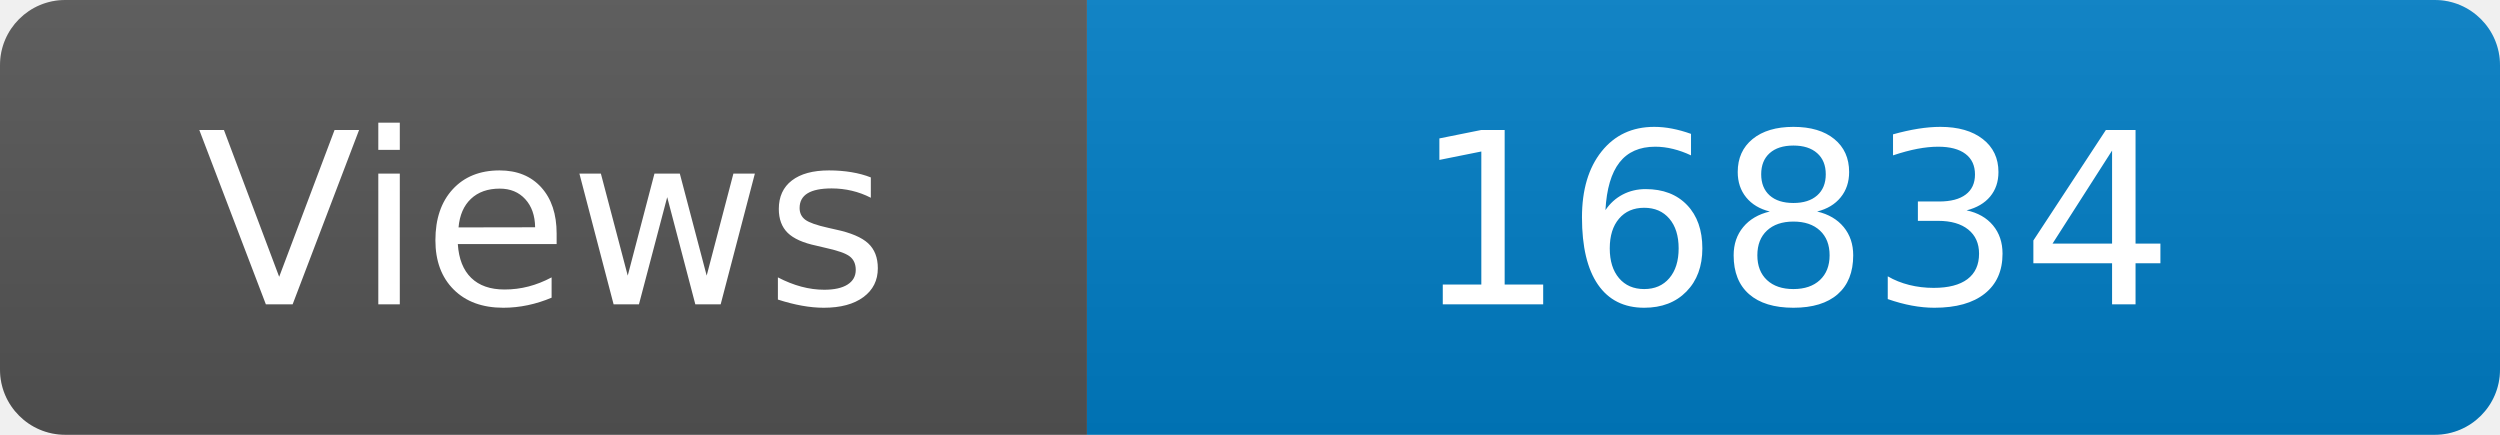
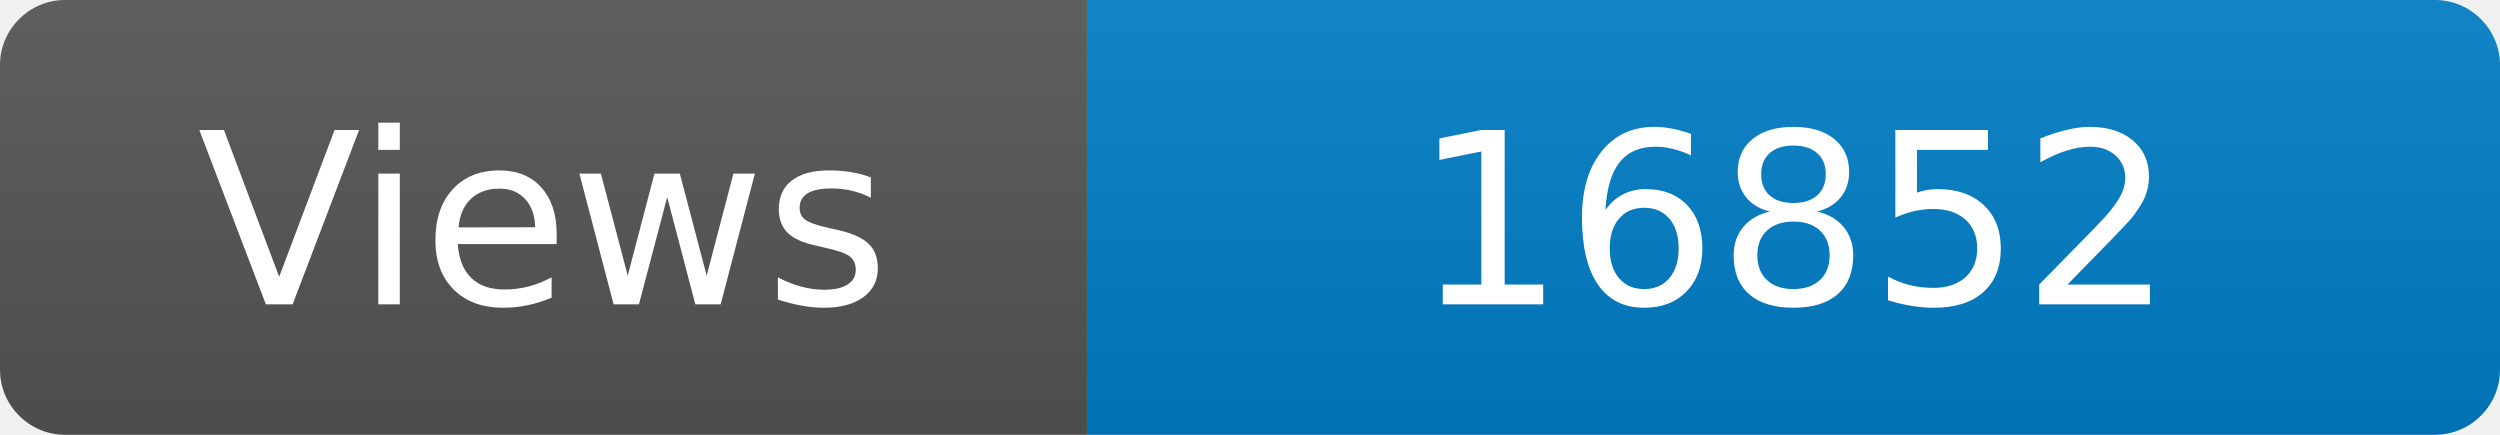
<svg xmlns="http://www.w3.org/2000/svg" width="115" height="20" role="img" aria-label="Maintained?: yes">
  <linearGradient id="s" x2="0" y2="100%">
    <stop offset="0" stop-color="#bbb" stop-opacity=".1" />
    <stop offset="1" stop-opacity=".1" />
  </linearGradient>
  <clipPath id="r">
    <rect width="115" height="20" rx="3" fill="#fff" />
  </clipPath>
  <g clip-path="url(#r)">
    <rect width="50" height="20" fill="#555" />
    <rect x="50" width="160" height="20" fill="#007ec6" />
    <rect width="115" height="20" fill="url(#s)" />
  </g>
  <g fill="#fff" text-anchor="middle" font-family="Verdana,Geneva,DejaVu Sans,sans-serif" font-size="110">
    <text x="250" y="140" transform="scale(.1)" fill="#fff">Views</text>
-     <text x="825" y="140" transform="scale(.1)" fill="#fff">16834</text>
+     <text x="825" y="140" transform="scale(.1)" fill="#fff">16852</text>
  </g>
</svg>
